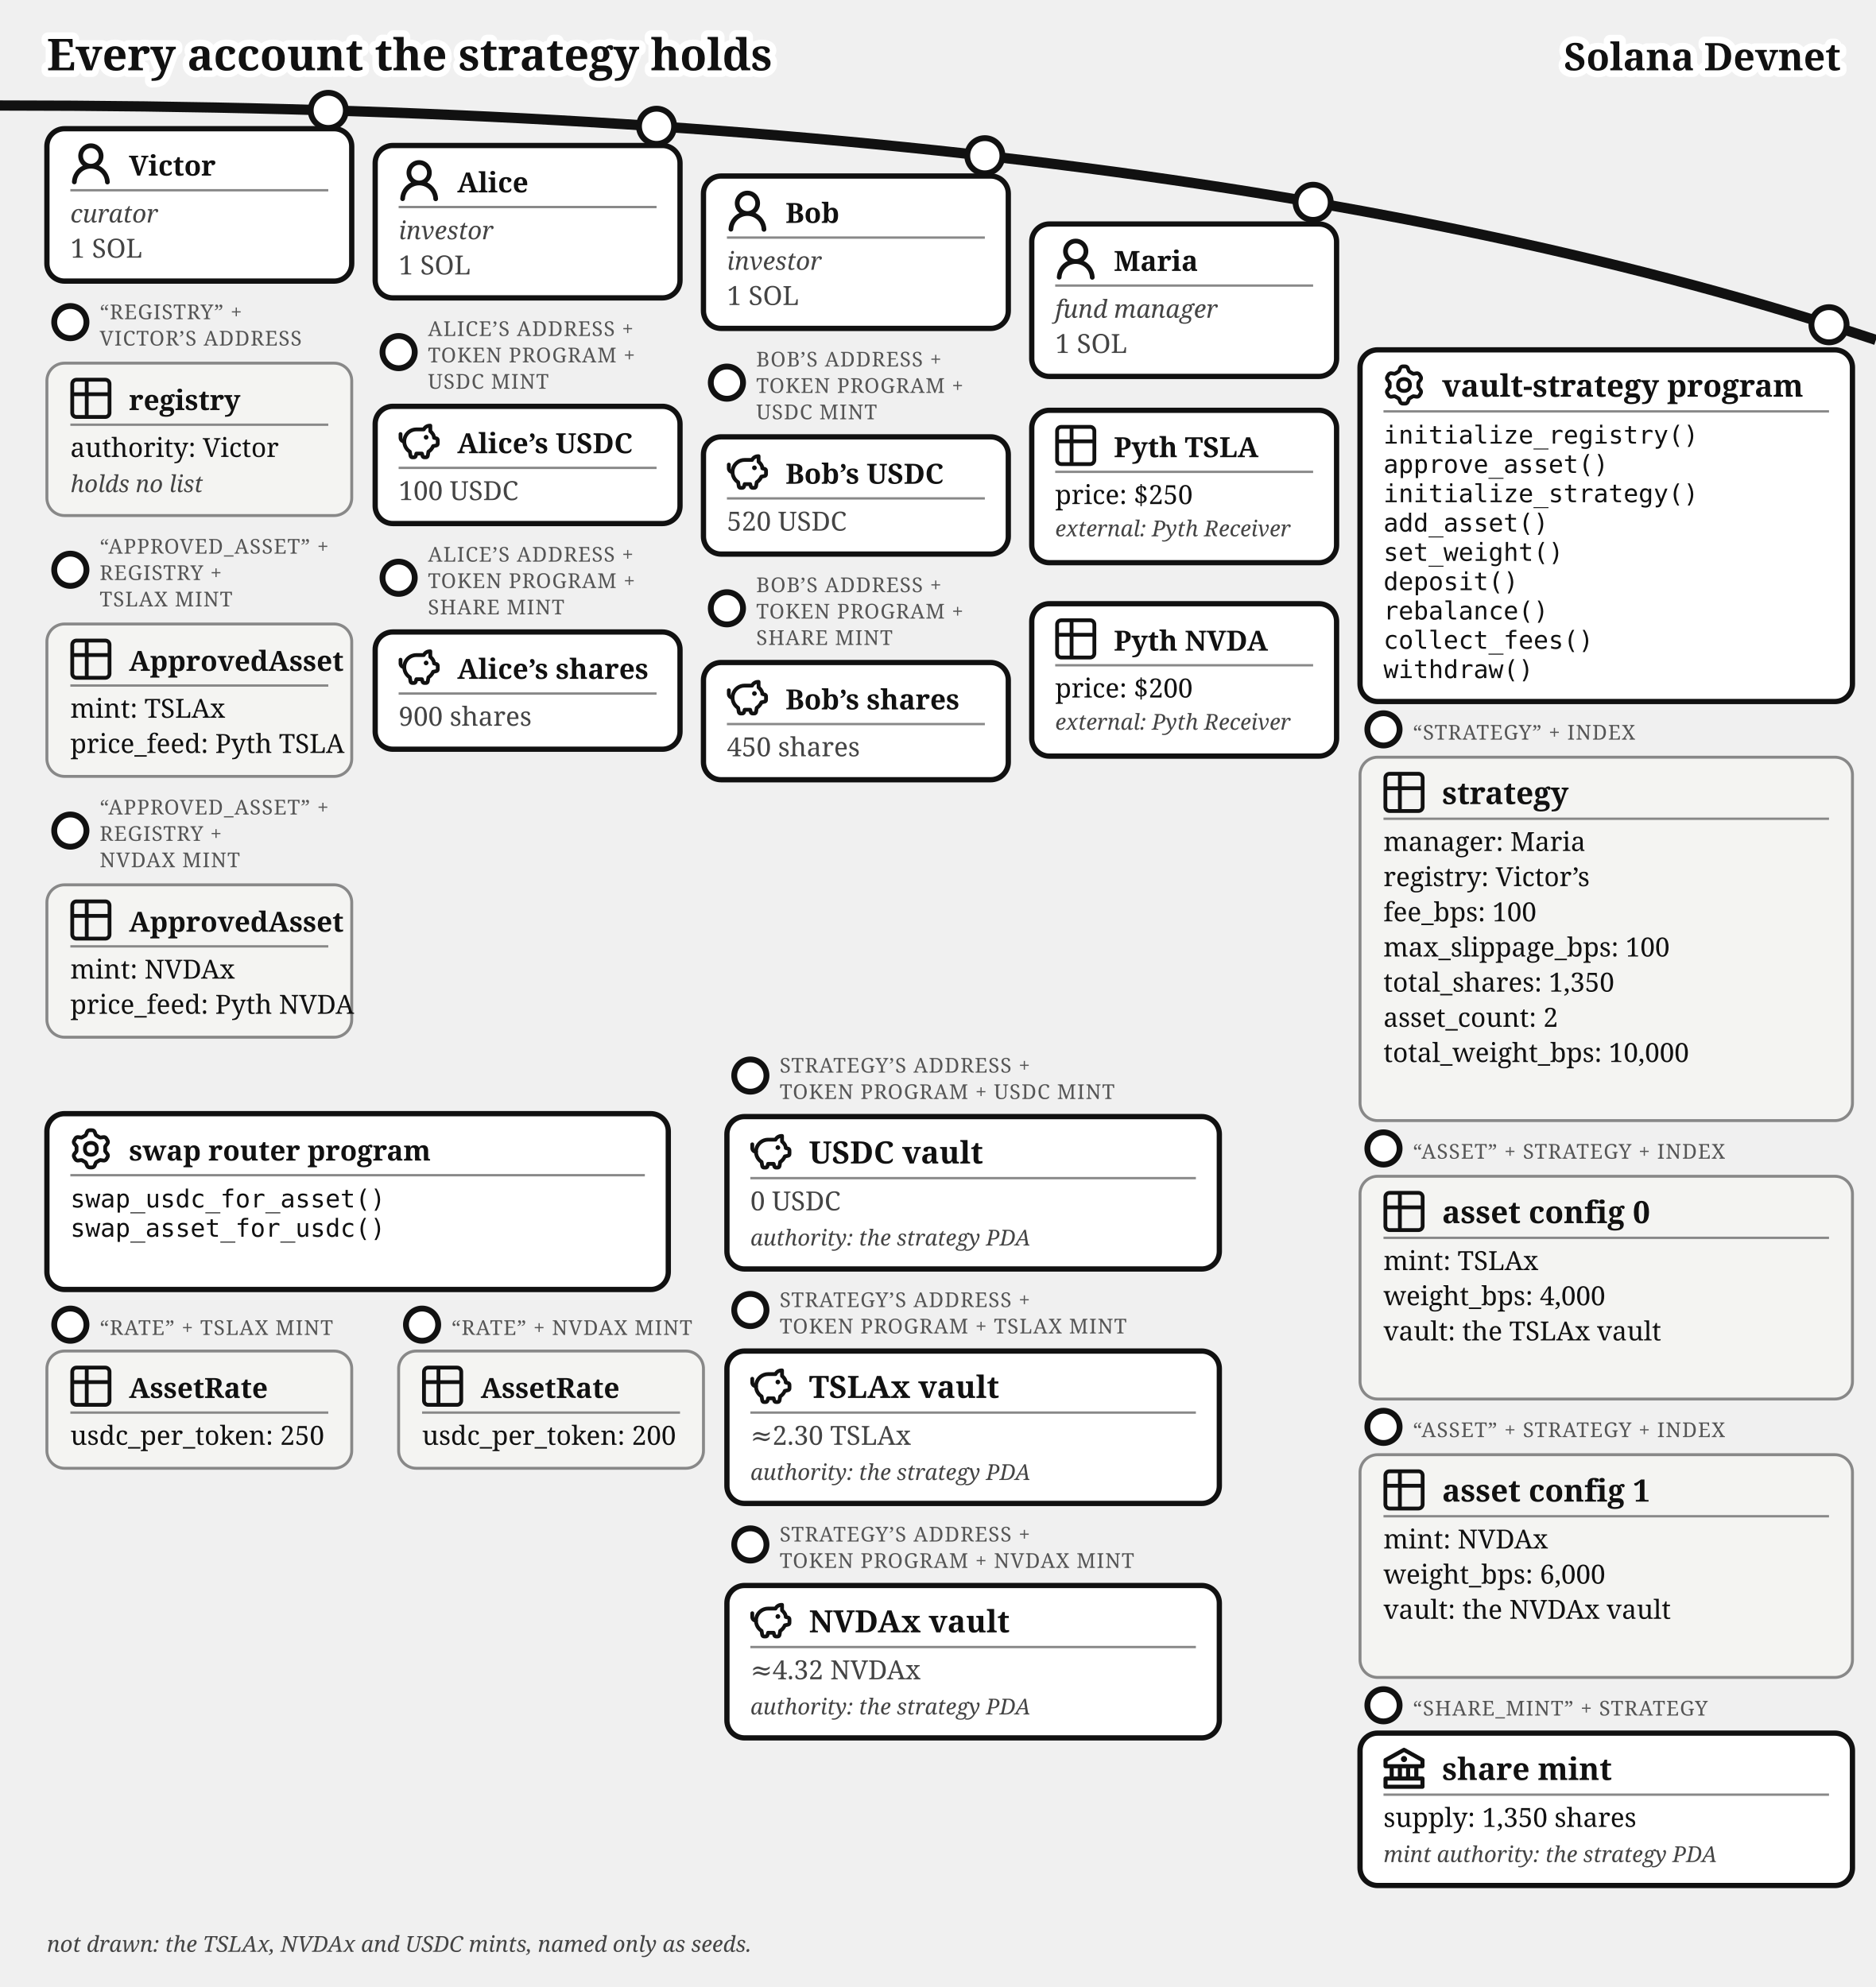
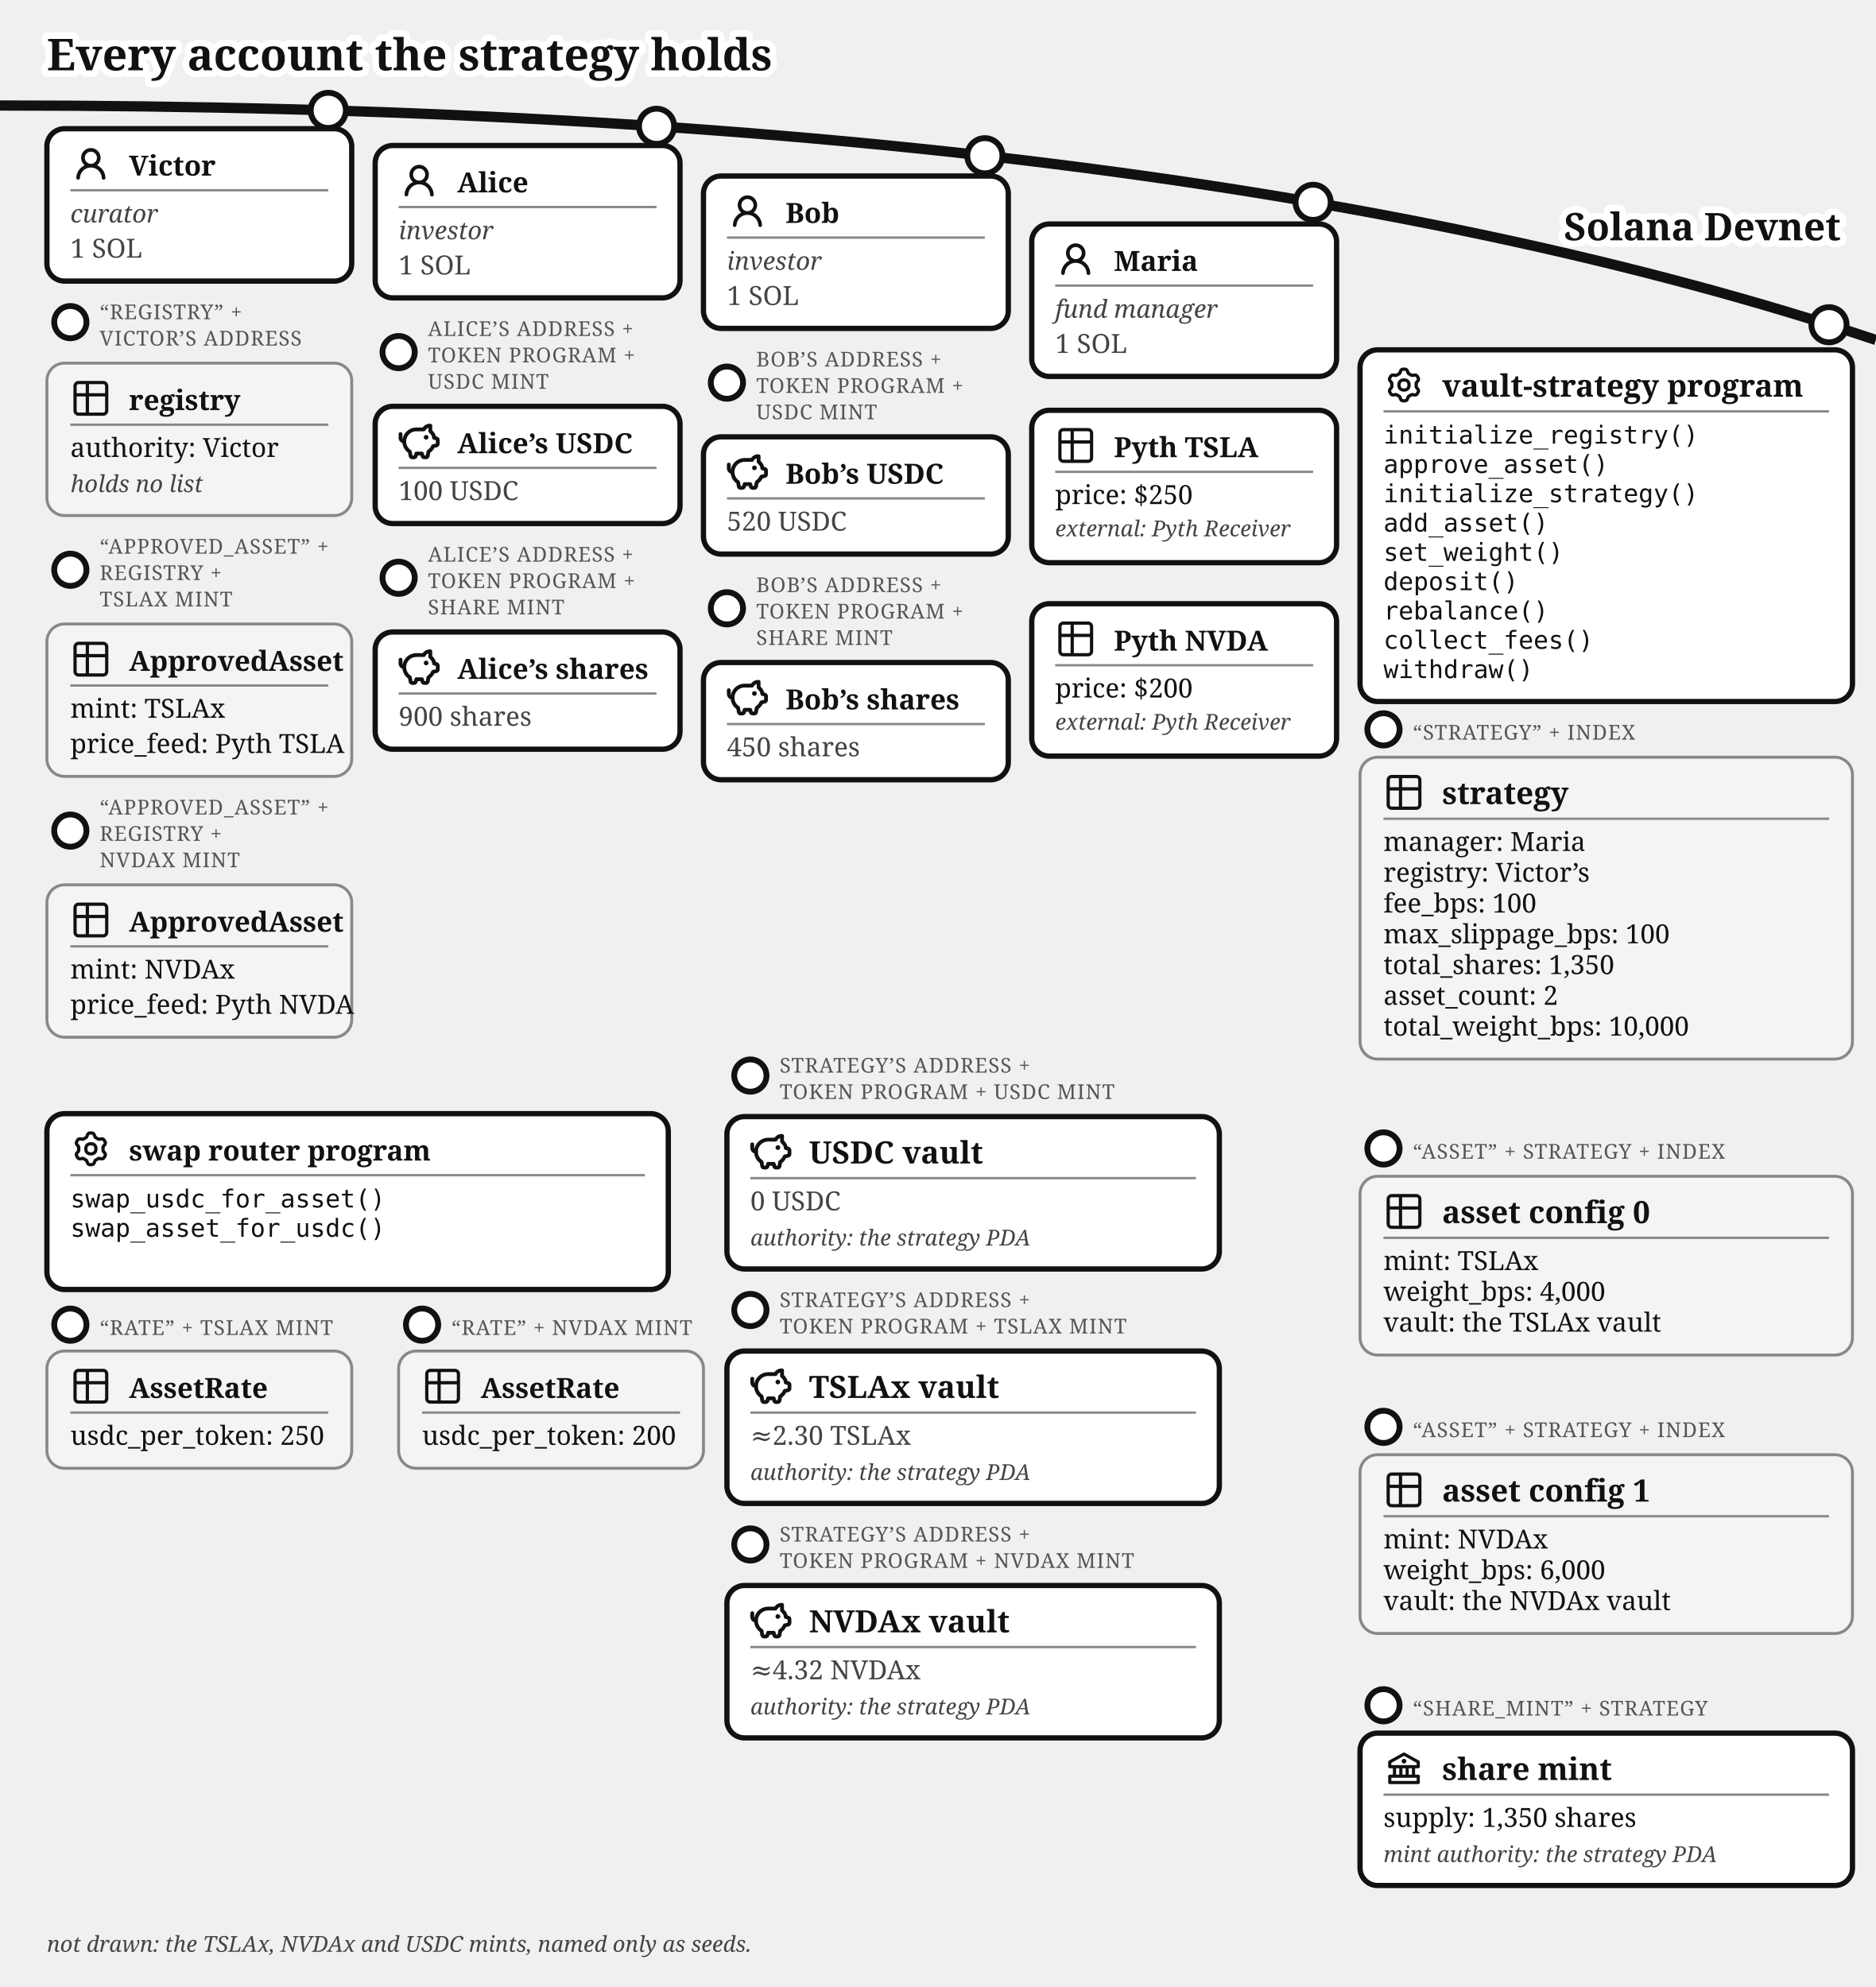
<svg xmlns="http://www.w3.org/2000/svg" viewBox="0 0 640 678" font-family="Gelasio, Georgia, serif" fill="#111">
  <text stroke="#fff" stroke-width="4.5" paint-order="stroke" stroke-linejoin="round" x="16" y="24" font-size="15" font-weight="bold">Every account the strategy holds</text>
  <path d="M 0,36 Q 400,36 640,116" fill="none" stroke="#111" stroke-width="3.5" />
-   <text stroke="#fff" stroke-width="4.5" paint-order="stroke" stroke-linejoin="round" x="628" y="24" font-size="13" fill="#111" font-weight="bold" text-anchor="end">Solana Devnet</text>
+   <text stroke="#fff" stroke-width="4.5" paint-order="stroke" stroke-linejoin="round" x="628" y="82" font-size="13" fill="#111" font-weight="bold" text-anchor="end">Solana Devnet</text>
  <g>
    <circle cx="112" cy="37.663" r="6" fill="#fff" stroke="#111" stroke-width="2" />
    <rect x="16" y="43.917" width="104" height="52" rx="6" fill="#fff" stroke="#111" stroke-width="1.8" />
    <g transform="translate(24,48.9168)">
-       <g transform="translate(-1.607,-1.079) scale(1.076)" fill="#111">
+       <g transform="translate(0.36,0.767) scale(0.8301)" fill="#111">
        <path d="M10.561 8.073a6 6 0 0 1 3.432 5.142a.75.75 0 1 1-1.498.07a4.5 4.5 0 0 0-8.99 0a.75.75 0 0 1-1.498-.07a6 6 0 0 1 3.431-5.142a3.999 3.999 0 1 1 5.123 0M10.5 5a2.5 2.5 0 1 0-5 0a2.5 2.5 0 0 0 5 0" />
      </g>
    </g>
    <text x="44" y="59.917" font-size="9.5" font-weight="bold">Victor</text>
    <line x1="24" y1="64.917" x2="112" y2="64.917" stroke="#888" stroke-width="0.8" />
    <text x="24" y="75.917" font-size="8.5" font-style="italic" fill="#444">curator</text>
    <text x="24" y="87.917" font-size="9" fill="#444">1 SOL</text>
  </g>
  <g>
    <circle cx="24" cy="109.917" r="5.5" fill="#fff" stroke="#111" stroke-width="2" />
    <text x="34" y="108.917" font-size="7" letter-spacing="0.3" fill="#555">“REGISTRY” +</text>
    <text x="34" y="117.917" font-size="7" letter-spacing="0.3" fill="#555">VICTOR’S ADDRESS</text>
    <rect x="16" y="123.917" width="104" height="52" rx="6" fill="#f4f4f2" stroke="#888" />
    <g transform="translate(24,128.917)">
-       <g transform="translate(-1.467,-1.467) scale(0.706)" fill="none" stroke="#111" stroke-linecap="round" stroke-linejoin="round" stroke-width="1.843">
+       <g transform="translate(-0.195,-0.195) scale(0.6)" fill="none" stroke="#111" stroke-linecap="round" stroke-linejoin="round" stroke-width="1.843">
        <path d="M3 5a2 2 0 0 1 2-2h14a2 2 0 0 1 2 2v14a2 2 0 0 1-2 2H5a2 2 0 0 1-2-2zm0 5h18M10 3v18" />
      </g>
    </g>
    <text x="44" y="139.917" font-size="9.5" font-weight="bold">registry</text>
    <line x1="24" y1="144.917" x2="112" y2="144.917" stroke="#888" stroke-width="0.8" />
    <text x="24" y="155.917" font-size="9">authority: Victor</text>
    <text x="24" y="167.917" font-size="8" font-style="italic" fill="#444">holds no list</text>
  </g>
  <g>
    <circle cx="24" cy="194.417" r="5.5" fill="#fff" stroke="#111" stroke-width="2" />
    <text x="34" y="188.917" font-size="7" letter-spacing="0.3" fill="#555">“APPROVED_ASSET” +</text>
    <text x="34" y="197.917" font-size="7" letter-spacing="0.3" fill="#555">REGISTRY +</text>
    <text x="34" y="206.917" font-size="7" letter-spacing="0.3" fill="#555">TSLAX MINT</text>
    <rect x="16" y="212.917" width="104" height="52" rx="6" fill="#f4f4f2" stroke="#888" />
    <g transform="translate(24,217.917)">
-       <g transform="translate(-1.467,-1.467) scale(0.706)" fill="none" stroke="#111" stroke-linecap="round" stroke-linejoin="round" stroke-width="1.843">
+       <g transform="translate(-0.195,-0.195) scale(0.6)" fill="none" stroke="#111" stroke-linecap="round" stroke-linejoin="round" stroke-width="1.843">
        <path d="M3 5a2 2 0 0 1 2-2h14a2 2 0 0 1 2 2v14a2 2 0 0 1-2 2H5a2 2 0 0 1-2-2zm0 5h18M10 3v18" />
      </g>
    </g>
    <text x="44" y="228.917" font-size="9.5" font-weight="bold">ApprovedAsset</text>
    <line x1="24" y1="233.917" x2="112" y2="233.917" stroke="#888" stroke-width="0.8" />
    <text x="24" y="244.917" font-size="9">mint: TSLAx</text>
    <text x="24" y="256.917" font-size="9">price_feed: Pyth TSLA</text>
  </g>
  <g>
    <circle cx="24" cy="283.417" r="5.5" fill="#fff" stroke="#111" stroke-width="2" />
    <text x="34" y="277.917" font-size="7" letter-spacing="0.3" fill="#555">“APPROVED_ASSET” +</text>
    <text x="34" y="286.917" font-size="7" letter-spacing="0.3" fill="#555">REGISTRY +</text>
    <text x="34" y="295.917" font-size="7" letter-spacing="0.3" fill="#555">NVDAX MINT</text>
    <rect x="16" y="301.917" width="104" height="52" rx="6" fill="#f4f4f2" stroke="#888" />
    <g transform="translate(24,306.917)">
-       <g transform="translate(-1.467,-1.467) scale(0.706)" fill="none" stroke="#111" stroke-linecap="round" stroke-linejoin="round" stroke-width="1.843">
+       <g transform="translate(-0.195,-0.195) scale(0.6)" fill="none" stroke="#111" stroke-linecap="round" stroke-linejoin="round" stroke-width="1.843">
        <path d="M3 5a2 2 0 0 1 2-2h14a2 2 0 0 1 2 2v14a2 2 0 0 1-2 2H5a2 2 0 0 1-2-2zm0 5h18M10 3v18" />
      </g>
    </g>
    <text x="44" y="317.917" font-size="9.5" font-weight="bold">ApprovedAsset</text>
    <line x1="24" y1="322.917" x2="112" y2="322.917" stroke="#888" stroke-width="0.8" />
    <text x="24" y="333.917" font-size="9">mint: NVDAx</text>
    <text x="24" y="345.917" font-size="9">price_feed: Pyth NVDA</text>
  </g>
  <g>
    <circle cx="224" cy="43.091" r="6" fill="#fff" stroke="#111" stroke-width="2" />
    <rect x="128" y="49.644" width="104" height="52" rx="6" fill="#fff" stroke="#111" stroke-width="1.8" />
    <g transform="translate(136,54.6439)">
-       <g transform="translate(-1.607,-1.079) scale(1.076)" fill="#111">
+       <g transform="translate(0.36,0.767) scale(0.8301)" fill="#111">
        <path d="M10.561 8.073a6 6 0 0 1 3.432 5.142a.75.75 0 1 1-1.498.07a4.5 4.5 0 0 0-8.99 0a.75.75 0 0 1-1.498-.07a6 6 0 0 1 3.431-5.142a3.999 3.999 0 1 1 5.123 0M10.5 5a2.5 2.5 0 1 0-5 0a2.5 2.5 0 0 0 5 0" />
      </g>
    </g>
    <text x="156" y="65.644" font-size="9.5" font-weight="bold">Alice</text>
    <line x1="136" y1="70.644" x2="224" y2="70.644" stroke="#888" stroke-width="0.8" />
    <text x="136" y="81.644" font-size="8.5" font-style="italic" fill="#444">investor</text>
    <text x="136" y="93.644" font-size="9" fill="#444">1 SOL</text>
  </g>
  <g>
    <circle cx="136" cy="120.144" r="5.5" fill="#fff" stroke="#111" stroke-width="2" />
    <text x="146" y="114.644" font-size="7" letter-spacing="0.3" fill="#555">ALICE’S ADDRESS +</text>
    <text x="146" y="123.644" font-size="7" letter-spacing="0.3" fill="#555">TOKEN PROGRAM +</text>
    <text x="146" y="132.644" font-size="7" letter-spacing="0.3" fill="#555">USDC MINT</text>
    <rect x="128" y="138.644" width="104" height="40" rx="6" fill="#fff" stroke="#111" stroke-width="1.8" />
    <g transform="translate(136,143.644)">
-       <g transform="translate(-0.62,-0.62) scale(0.635)" fill="none" stroke="#111" stroke-linecap="round" stroke-linejoin="round" stroke-width="2.047">
+       <g transform="translate(-0.624,-0.624) scale(0.6353)" fill="none" stroke="#111" stroke-linecap="round" stroke-linejoin="round" stroke-width="2.047">
        <path d="M14.5 5.5h-4A6.5 6.5 0 0 0 7 17.478l.288 1.738c.07.423.105.635.202.798a1 1 0 0 0 .49.416c.178.07.392.07.822.07c.397 0 .596 0 .764-.062a1 1 0 0 0 .479-.374c.1-.148.15-.34.246-.727l.209-.837h3l.21.837c.096.386.144.58.245.727a1 1 0 0 0 .479.374c.168.062.367.062.764.062c.43 0 .644 0 .821-.07a1 1 0 0 0 .49-.416c.098-.163.133-.375.203-.798L17 17.478a6.5 6.5 0 0 0 2.502-2.978l.89-.178c.77-.154 1.155-.231 1.381-.508c.227-.276.227-.669.227-1.453v-.3c0-.75 0-1.124-.212-1.396c-.212-.27-.575-.362-1.303-.544L20 10c0-1.5-1.167-2.833-2-3.5v-3h-.264c-1.37 0-2.623.774-3.236 2" />
        <path d="M15.875 9.75h-.125m.25 0a.25.25 0 1 1-.5 0a.25.25 0 0 1 .5 0M2 8v2a2 2 0 0 0 2 2" />
      </g>
    </g>
    <text x="156" y="154.644" font-size="9.5" font-weight="bold">Alice’s USDC</text>
    <line x1="136" y1="159.644" x2="224" y2="159.644" stroke="#888" stroke-width="0.8" />
    <text x="136" y="170.644" font-size="9" fill="#444">100 USDC</text>
  </g>
  <g>
    <circle cx="136" cy="197.144" r="5.5" fill="#fff" stroke="#111" stroke-width="2" />
    <text x="146" y="191.644" font-size="7" letter-spacing="0.3" fill="#555">ALICE’S ADDRESS +</text>
    <text x="146" y="200.644" font-size="7" letter-spacing="0.3" fill="#555">TOKEN PROGRAM +</text>
    <text x="146" y="209.644" font-size="7" letter-spacing="0.3" fill="#555">SHARE MINT</text>
    <rect x="128" y="215.644" width="104" height="40" rx="6" fill="#fff" stroke="#111" stroke-width="1.8" />
    <g transform="translate(136,220.644)">
-       <g transform="translate(-0.62,-0.62) scale(0.635)" fill="none" stroke="#111" stroke-linecap="round" stroke-linejoin="round" stroke-width="2.047">
+       <g transform="translate(-0.624,-0.624) scale(0.6353)" fill="none" stroke="#111" stroke-linecap="round" stroke-linejoin="round" stroke-width="2.047">
        <path d="M14.5 5.5h-4A6.5 6.5 0 0 0 7 17.478l.288 1.738c.07.423.105.635.202.798a1 1 0 0 0 .49.416c.178.07.392.07.822.07c.397 0 .596 0 .764-.062a1 1 0 0 0 .479-.374c.1-.148.15-.34.246-.727l.209-.837h3l.21.837c.096.386.144.58.245.727a1 1 0 0 0 .479.374c.168.062.367.062.764.062c.43 0 .644 0 .821-.07a1 1 0 0 0 .49-.416c.098-.163.133-.375.203-.798L17 17.478a6.5 6.5 0 0 0 2.502-2.978l.89-.178c.77-.154 1.155-.231 1.381-.508c.227-.276.227-.669.227-1.453v-.3c0-.75 0-1.124-.212-1.396c-.212-.27-.575-.362-1.303-.544L20 10c0-1.5-1.167-2.833-2-3.5v-3h-.264c-1.37 0-2.623.774-3.236 2" />
        <path d="M15.875 9.75h-.125m.25 0a.25.25 0 1 1-.5 0a.25.25 0 0 1 .5 0M2 8v2a2 2 0 0 0 2 2" />
      </g>
    </g>
    <text x="156" y="231.644" font-size="9.5" font-weight="bold">Alice’s shares</text>
    <line x1="136" y1="236.644" x2="224" y2="236.644" stroke="#888" stroke-width="0.8" />
    <text x="136" y="247.644" font-size="9" fill="#444">900 shares</text>
  </g>
  <g>
    <circle cx="336" cy="53.138" r="6" fill="#fff" stroke="#111" stroke-width="2" />
    <rect x="240" y="60.062" width="104" height="52" rx="6" fill="#fff" stroke="#111" stroke-width="1.8" />
    <g transform="translate(248,65.0617)">
-       <g transform="translate(-1.607,-1.079) scale(1.076)" fill="#111">
+       <g transform="translate(0.36,0.767) scale(0.8301)" fill="#111">
        <path d="M10.561 8.073a6 6 0 0 1 3.432 5.142a.75.75 0 1 1-1.498.07a4.5 4.5 0 0 0-8.99 0a.75.75 0 0 1-1.498-.07a6 6 0 0 1 3.431-5.142a3.999 3.999 0 1 1 5.123 0M10.5 5a2.5 2.5 0 1 0-5 0a2.5 2.5 0 0 0 5 0" />
      </g>
    </g>
    <text x="268" y="76.062" font-size="9.5" font-weight="bold">Bob</text>
    <line x1="248" y1="81.062" x2="336" y2="81.062" stroke="#888" stroke-width="0.8" />
    <text x="248" y="92.062" font-size="8.5" font-style="italic" fill="#444">investor</text>
    <text x="248" y="104.062" font-size="9" fill="#444">1 SOL</text>
  </g>
  <g>
    <circle cx="248" cy="130.562" r="5.5" fill="#fff" stroke="#111" stroke-width="2" />
    <text x="258" y="125.062" font-size="7" letter-spacing="0.3" fill="#555">BOB’S ADDRESS +</text>
    <text x="258" y="134.062" font-size="7" letter-spacing="0.3" fill="#555">TOKEN PROGRAM +</text>
    <text x="258" y="143.062" font-size="7" letter-spacing="0.3" fill="#555">USDC MINT</text>
    <rect x="240" y="149.062" width="104" height="40" rx="6" fill="#fff" stroke="#111" stroke-width="1.8" />
    <g transform="translate(248,154.062)">
-       <g transform="translate(-0.62,-0.62) scale(0.635)" fill="none" stroke="#111" stroke-linecap="round" stroke-linejoin="round" stroke-width="2.047">
+       <g transform="translate(-0.624,-0.624) scale(0.6353)" fill="none" stroke="#111" stroke-linecap="round" stroke-linejoin="round" stroke-width="2.047">
        <path d="M14.5 5.5h-4A6.5 6.5 0 0 0 7 17.478l.288 1.738c.07.423.105.635.202.798a1 1 0 0 0 .49.416c.178.07.392.07.822.07c.397 0 .596 0 .764-.062a1 1 0 0 0 .479-.374c.1-.148.15-.34.246-.727l.209-.837h3l.21.837c.096.386.144.58.245.727a1 1 0 0 0 .479.374c.168.062.367.062.764.062c.43 0 .644 0 .821-.07a1 1 0 0 0 .49-.416c.098-.163.133-.375.203-.798L17 17.478a6.5 6.5 0 0 0 2.502-2.978l.89-.178c.77-.154 1.155-.231 1.381-.508c.227-.276.227-.669.227-1.453v-.3c0-.75 0-1.124-.212-1.396c-.212-.27-.575-.362-1.303-.544L20 10c0-1.5-1.167-2.833-2-3.5v-3h-.264c-1.37 0-2.623.774-3.236 2" />
        <path d="M15.875 9.75h-.125m.25 0a.25.25 0 1 1-.5 0a.25.25 0 0 1 .5 0M2 8v2a2 2 0 0 0 2 2" />
      </g>
    </g>
    <text x="268" y="165.062" font-size="9.5" font-weight="bold">Bob’s USDC</text>
    <line x1="248" y1="170.062" x2="336" y2="170.062" stroke="#888" stroke-width="0.8" />
    <text x="248" y="181.062" font-size="9" fill="#444">520 USDC</text>
  </g>
  <g>
    <circle cx="248" cy="207.562" r="5.5" fill="#fff" stroke="#111" stroke-width="2" />
    <text x="258" y="202.062" font-size="7" letter-spacing="0.3" fill="#555">BOB’S ADDRESS +</text>
    <text x="258" y="211.062" font-size="7" letter-spacing="0.3" fill="#555">TOKEN PROGRAM +</text>
    <text x="258" y="220.062" font-size="7" letter-spacing="0.3" fill="#555">SHARE MINT</text>
    <rect x="240" y="226.062" width="104" height="40" rx="6" fill="#fff" stroke="#111" stroke-width="1.8" />
    <g transform="translate(248,231.062)">
-       <g transform="translate(-0.62,-0.62) scale(0.635)" fill="none" stroke="#111" stroke-linecap="round" stroke-linejoin="round" stroke-width="2.047">
+       <g transform="translate(-0.624,-0.624) scale(0.6353)" fill="none" stroke="#111" stroke-linecap="round" stroke-linejoin="round" stroke-width="2.047">
        <path d="M14.5 5.5h-4A6.5 6.5 0 0 0 7 17.478l.288 1.738c.07.423.105.635.202.798a1 1 0 0 0 .49.416c.178.07.392.07.822.07c.397 0 .596 0 .764-.062a1 1 0 0 0 .479-.374c.1-.148.15-.34.246-.727l.209-.837h3l.21.837c.096.386.144.58.245.727a1 1 0 0 0 .479.374c.168.062.367.062.764.062c.43 0 .644 0 .821-.07a1 1 0 0 0 .49-.416c.098-.163.133-.375.203-.798L17 17.478a6.5 6.5 0 0 0 2.502-2.978l.89-.178c.77-.154 1.155-.231 1.381-.508c.227-.276.227-.669.227-1.453v-.3c0-.75 0-1.124-.212-1.396c-.212-.27-.575-.362-1.303-.544L20 10c0-1.5-1.167-2.833-2-3.5v-3h-.264c-1.37 0-2.623.774-3.236 2" />
        <path d="M15.875 9.75h-.125m.25 0a.25.25 0 1 1-.5 0a.25.25 0 0 1 .5 0M2 8v2a2 2 0 0 0 2 2" />
      </g>
    </g>
    <text x="268" y="242.062" font-size="9.5" font-weight="bold">Bob’s shares</text>
    <line x1="248" y1="247.062" x2="336" y2="247.062" stroke="#888" stroke-width="0.8" />
    <text x="248" y="258.062" font-size="9" fill="#444">450 shares</text>
  </g>
  <g>
    <circle cx="448" cy="69.033" r="6" fill="#fff" stroke="#111" stroke-width="2" />
    <rect x="352" y="76.436" width="104" height="52" rx="6" fill="#fff" stroke="#111" stroke-width="1.8" />
    <g transform="translate(360,81.4364)">
-       <g transform="translate(-1.607,-1.079) scale(1.076)" fill="#111">
+       <g transform="translate(0.36,0.767) scale(0.8301)" fill="#111">
        <path d="M10.561 8.073a6 6 0 0 1 3.432 5.142a.75.75 0 1 1-1.498.07a4.5 4.5 0 0 0-8.99 0a.75.75 0 0 1-1.498-.07a6 6 0 0 1 3.431-5.142a3.999 3.999 0 1 1 5.123 0M10.5 5a2.5 2.5 0 1 0-5 0a2.5 2.5 0 0 0 5 0" />
      </g>
    </g>
    <text x="380" y="92.436" font-size="9.5" font-weight="bold">Maria</text>
    <line x1="360" y1="97.436" x2="448" y2="97.436" stroke="#888" stroke-width="0.8" />
    <text x="360" y="108.436" font-size="8.5" font-style="italic" fill="#444">fund manager</text>
    <text x="360" y="120.436" font-size="9" fill="#444">1 SOL</text>
  </g>
  <g>
    <rect x="352" y="140" width="104" height="52" rx="6" fill="#fff" stroke="#111" stroke-width="1.8" />
    <g transform="translate(360,145)">
-       <g transform="translate(-1.467,-1.467) scale(0.706)" fill="none" stroke="#111" stroke-linecap="round" stroke-linejoin="round" stroke-width="1.843">
+       <g transform="translate(-0.195,-0.195) scale(0.6)" fill="none" stroke="#111" stroke-linecap="round" stroke-linejoin="round" stroke-width="1.843">
        <path d="M3 5a2 2 0 0 1 2-2h14a2 2 0 0 1 2 2v14a2 2 0 0 1-2 2H5a2 2 0 0 1-2-2zm0 5h18M10 3v18" />
      </g>
    </g>
    <text x="380" y="156" font-size="9.5" font-weight="bold">Pyth TSLA</text>
    <line x1="360" y1="161" x2="448" y2="161" stroke="#888" stroke-width="0.8" />
    <text x="360" y="172" font-size="9">price: $250</text>
    <text x="360" y="183" font-size="7.5" font-style="italic" fill="#444">external: Pyth Receiver</text>
  </g>
  <g>
    <rect x="352" y="206" width="104" height="52" rx="6" fill="#fff" stroke="#111" stroke-width="1.8" />
    <g transform="translate(360,211)">
-       <g transform="translate(-1.467,-1.467) scale(0.706)" fill="none" stroke="#111" stroke-linecap="round" stroke-linejoin="round" stroke-width="1.843">
+       <g transform="translate(-0.195,-0.195) scale(0.6)" fill="none" stroke="#111" stroke-linecap="round" stroke-linejoin="round" stroke-width="1.843">
        <path d="M3 5a2 2 0 0 1 2-2h14a2 2 0 0 1 2 2v14a2 2 0 0 1-2 2H5a2 2 0 0 1-2-2zm0 5h18M10 3v18" />
      </g>
    </g>
    <text x="380" y="222" font-size="9.5" font-weight="bold">Pyth NVDA</text>
    <line x1="360" y1="227" x2="448" y2="227" stroke="#888" stroke-width="0.8" />
    <text x="360" y="238" font-size="9">price: $200</text>
    <text x="360" y="249" font-size="7.5" font-style="italic" fill="#444">external: Pyth Receiver</text>
  </g>
  <g>
    <circle cx="624" cy="110.812" r="6" fill="#fff" stroke="#111" stroke-width="2" />
    <rect x="464" y="119.37" width="168" height="120" rx="6" fill="#fff" stroke="#111" stroke-width="1.8" />
    <g transform="translate(472,124.37)">
-       <g transform="translate(-0.113,-0.112) scale(1.016)" fill="none" stroke="#111" stroke-linecap="round" stroke-linejoin="round" stroke-width="1.28">
+       <g transform="translate(0.951,0.952) scale(0.864)" fill="none" stroke="#111" stroke-linecap="round" stroke-linejoin="round" stroke-width="1.28">
        <path d="M11.808 7.727c0 .05.017.1.048.14l.667.84a.96.96 0 0 1 .082 1.08l-.392.676a.96.96 0 0 1-.975.47l-1.063-.16a.23.23 0 0 0-.145.027l-1.26.727a.23.23 0 0 0-.096.112l-.392 1a.96.96 0 0 1-.893.611h-.782a.96.96 0 0 1-.893-.61l-.392-1a.23.23 0 0 0-.096-.113L3.967 10.8a.23.23 0 0 0-.145-.028l-1.063.162a.96.96 0 0 1-.976-.47l-.39-.677a.96.96 0 0 1 .08-1.08l.67-.84a.22.22 0 0 0 .05-.14V6.273c0-.05-.018-.1-.05-.14l-.67-.84a.96.96 0 0 1-.08-1.08l.39-.676a.96.96 0 0 1 .976-.47l1.06.16a.23.23 0 0 0 .145-.027l1.262-.73a.23.23 0 0 0 .096-.113l.394-.996A.96.96 0 0 1 6.61.75h.784a.96.96 0 0 1 .893.61l.392.997q.028.075.096.116l1.26.727a.23.23 0 0 0 .145.028l1.062-.162a.96.96 0 0 1 .976.47l.391.677a.96.96 0 0 1-.081 1.08l-.67.84a.22.22 0 0 0-.049.14v1.454Z" />
        <path d="M7 8.996c1.277 0 1.996-.719 1.996-1.996S8.277 5.004 7 5.004S5.004 5.723 5.004 7S5.723 8.996 7 8.996" />
      </g>
    </g>
    <text x="492" y="135.37" font-size="10.5" font-weight="bold">vault-strategy program</text>
    <line x1="472" y1="140.37" x2="624" y2="140.37" stroke="#888" stroke-width="0.8" />
    <text x="472" y="151.37" font-size="8.5" font-family="'DejaVu Sans Mono', Menlo, monospace">initialize_registry()</text>
    <text x="472" y="161.37" font-size="8.5" font-family="'DejaVu Sans Mono', Menlo, monospace">approve_asset()</text>
    <text x="472" y="171.37" font-size="8.5" font-family="'DejaVu Sans Mono', Menlo, monospace">initialize_strategy()</text>
    <text x="472" y="181.37" font-size="8.5" font-family="'DejaVu Sans Mono', Menlo, monospace">add_asset()</text>
    <text x="472" y="191.37" font-size="8.5" font-family="'DejaVu Sans Mono', Menlo, monospace">set_weight()</text>
    <text x="472" y="201.37" font-size="8.5" font-family="'DejaVu Sans Mono', Menlo, monospace">deposit()</text>
    <text x="472" y="211.37" font-size="8.5" font-family="'DejaVu Sans Mono', Menlo, monospace">rebalance()</text>
    <text x="472" y="221.37" font-size="8.5" font-family="'DejaVu Sans Mono', Menlo, monospace">collect_fees()</text>
    <text x="472" y="231.37" font-size="8.5" font-family="'DejaVu Sans Mono', Menlo, monospace">withdraw()</text>
  </g>
  <g>
    <circle cx="472" cy="248.87" r="5.5" fill="#fff" stroke="#111" stroke-width="2" />
    <text x="482" y="252.37" font-size="7" letter-spacing="0.3" fill="#555">“STRATEGY” + INDEX</text>
-     <rect x="464" y="258.37" width="168" height="124" rx="6" fill="#f4f4f2" stroke="#888" />
+     <rect x="464" y="258.37" width="168" height="103" rx="6" fill="#f4f4f2" stroke="#888" />
    <g transform="translate(472,263.37)">
-       <g transform="translate(-1.467,-1.467) scale(0.706)" fill="none" stroke="#111" stroke-linecap="round" stroke-linejoin="round" stroke-width="1.843">
+       <g transform="translate(-0.195,-0.195) scale(0.6)" fill="none" stroke="#111" stroke-linecap="round" stroke-linejoin="round" stroke-width="1.843">
        <path d="M3 5a2 2 0 0 1 2-2h14a2 2 0 0 1 2 2v14a2 2 0 0 1-2 2H5a2 2 0 0 1-2-2zm0 5h18M10 3v18" />
      </g>
    </g>
    <text x="492" y="274.37" font-size="10.5" font-weight="bold">strategy</text>
    <line x1="472" y1="279.37" x2="624" y2="279.37" stroke="#888" stroke-width="0.8" />
    <text x="472" y="290.37" font-size="9">manager: Maria</text>
-     <text x="472" y="302.37" font-size="9">registry: Victor’s</text>
-     <text x="472" y="314.37" font-size="9">fee_bps: 100</text>
-     <text x="472" y="326.37" font-size="9">max_slippage_bps: 100</text>
-     <text x="472" y="338.37" font-size="9">total_shares: 1,350</text>
-     <text x="472" y="350.37" font-size="9">asset_count: 2</text>
-     <text x="472" y="362.37" font-size="9">total_weight_bps: 10,000</text>
+     <text x="472" y="300.87" font-size="9">registry: Victor’s</text>
+     <text x="472" y="311.37" font-size="9">fee_bps: 100</text>
+     <text x="472" y="321.87" font-size="9">max_slippage_bps: 100</text>
+     <text x="472" y="332.37" font-size="9">total_shares: 1,350</text>
+     <text x="472" y="342.87" font-size="9">asset_count: 2</text>
+     <text x="472" y="353.37" font-size="9">total_weight_bps: 10,000</text>
  </g>
  <g>
    <circle cx="472" cy="391.87" r="5.5" fill="#fff" stroke="#111" stroke-width="2" />
    <text x="482" y="395.37" font-size="7" letter-spacing="0.3" fill="#555">“ASSET” + STRATEGY + INDEX</text>
-     <rect x="464" y="401.37" width="168" height="76" rx="6" fill="#f4f4f2" stroke="#888" />
+     <rect x="464" y="401.37" width="168" height="61" rx="6" fill="#f4f4f2" stroke="#888" />
    <g transform="translate(472,406.37)">
-       <g transform="translate(-1.467,-1.467) scale(0.706)" fill="none" stroke="#111" stroke-linecap="round" stroke-linejoin="round" stroke-width="1.843">
+       <g transform="translate(-0.195,-0.195) scale(0.6)" fill="none" stroke="#111" stroke-linecap="round" stroke-linejoin="round" stroke-width="1.843">
        <path d="M3 5a2 2 0 0 1 2-2h14a2 2 0 0 1 2 2v14a2 2 0 0 1-2 2H5a2 2 0 0 1-2-2zm0 5h18M10 3v18" />
      </g>
    </g>
    <text x="492" y="417.37" font-size="10.5" font-weight="bold">asset config 0</text>
    <line x1="472" y1="422.37" x2="624" y2="422.37" stroke="#888" stroke-width="0.8" />
    <text x="472" y="433.37" font-size="9">mint: TSLAx</text>
-     <text x="472" y="445.37" font-size="9">weight_bps: 4,000</text>
-     <text x="472" y="457.37" font-size="9">vault: the TSLAx vault</text>
+     <text x="472" y="443.87" font-size="9">weight_bps: 4,000</text>
+     <text x="472" y="454.37" font-size="9">vault: the TSLAx vault</text>
  </g>
  <g>
    <circle cx="472" cy="486.87" r="5.5" fill="#fff" stroke="#111" stroke-width="2" />
    <text x="482" y="490.37" font-size="7" letter-spacing="0.3" fill="#555">“ASSET” + STRATEGY + INDEX</text>
-     <rect x="464" y="496.37" width="168" height="76" rx="6" fill="#f4f4f2" stroke="#888" />
+     <rect x="464" y="496.37" width="168" height="61" rx="6" fill="#f4f4f2" stroke="#888" />
    <g transform="translate(472,501.37)">
-       <g transform="translate(-1.467,-1.467) scale(0.706)" fill="none" stroke="#111" stroke-linecap="round" stroke-linejoin="round" stroke-width="1.843">
+       <g transform="translate(-0.195,-0.195) scale(0.6)" fill="none" stroke="#111" stroke-linecap="round" stroke-linejoin="round" stroke-width="1.843">
        <path d="M3 5a2 2 0 0 1 2-2h14a2 2 0 0 1 2 2v14a2 2 0 0 1-2 2H5a2 2 0 0 1-2-2zm0 5h18M10 3v18" />
      </g>
    </g>
    <text x="492" y="512.37" font-size="10.5" font-weight="bold">asset config 1</text>
    <line x1="472" y1="517.37" x2="624" y2="517.37" stroke="#888" stroke-width="0.8" />
    <text x="472" y="528.37" font-size="9">mint: NVDAx</text>
-     <text x="472" y="540.37" font-size="9">weight_bps: 6,000</text>
-     <text x="472" y="552.37" font-size="9">vault: the NVDAx vault</text>
+     <text x="472" y="538.87" font-size="9">weight_bps: 6,000</text>
+     <text x="472" y="549.37" font-size="9">vault: the NVDAx vault</text>
  </g>
  <g>
    <circle cx="472" cy="581.87" r="5.5" fill="#fff" stroke="#111" stroke-width="2" />
    <text x="482" y="585.37" font-size="7" letter-spacing="0.3" fill="#555">“SHARE_MINT” + STRATEGY</text>
    <rect x="464" y="591.37" width="168" height="52" rx="6" fill="#fff" stroke="#111" stroke-width="1.8" />
    <g transform="translate(472,596.37)">
-       <g transform="translate(-1.4,-1.401) scale(0.7)" fill="#111">
+       <g transform="translate(0.52,0.519) scale(0.54)" fill="#111">
        <path d="m21.49 7.13l-9-5a.99.99 0 0 0-.97 0l-9.01 5C2.19 7.31 2 7.64 2 8v3c0 .55.45 1 1 1h2v4H3c-.55 0-1 .45-1 1v4c0 .55.45 1 1 1h18c.55 0 1-.45 1-1v-4c0-.55-.45-1-1-1h-2v-4h2c.55 0 1-.45 1-1V8a1 1 0 0 0-.51-.87M7 12h2v4H7zm6 0v4h-2v-4zm7 6v2H4v-2zm-3-2h-2v-4h2zm3-6H4V8.59l8-4.44l8 4.44z" />
        <path d="M12 6a1.5 1.5 0 1 0 0 3a1.5 1.5 0 1 0 0-3" />
      </g>
    </g>
    <text x="492" y="607.37" font-size="10.5" font-weight="bold">share mint</text>
    <line x1="472" y1="612.37" x2="624" y2="612.37" stroke="#888" stroke-width="0.8" />
    <text x="472" y="623.37" font-size="9">supply: 1,350 shares</text>
    <text x="472" y="635.37" font-size="7.5" font-style="italic" fill="#444">mint authority: the strategy PDA</text>
  </g>
  <g transform="translate(-216,-230.37)">
    <g>
      <circle cx="472" cy="597.37" r="5.5" fill="#fff" stroke="#111" stroke-width="2" />
      <text x="482" y="596.37" font-size="7" letter-spacing="0.3" fill="#555">STRATEGY’S ADDRESS +</text>
      <text x="482" y="605.37" font-size="7" letter-spacing="0.3" fill="#555">TOKEN PROGRAM + USDC MINT</text>
      <rect x="464" y="611.37" width="168" height="52" rx="6" fill="#fff" stroke="#111" stroke-width="1.8" />
      <g transform="translate(472,616.37)">
-         <g transform="translate(-0.62,-0.62) scale(0.635)" fill="none" stroke="#111" stroke-linecap="round" stroke-linejoin="round" stroke-width="2.047">
+         <g transform="translate(-0.624,-0.624) scale(0.6353)" fill="none" stroke="#111" stroke-linecap="round" stroke-linejoin="round" stroke-width="2.047">
          <path d="M14.5 5.5h-4A6.5 6.5 0 0 0 7 17.478l.288 1.738c.07.423.105.635.202.798a1 1 0 0 0 .49.416c.178.07.392.07.822.07c.397 0 .596 0 .764-.062a1 1 0 0 0 .479-.374c.1-.148.15-.34.246-.727l.209-.837h3l.21.837c.096.386.144.58.245.727a1 1 0 0 0 .479.374c.168.062.367.062.764.062c.43 0 .644 0 .821-.07a1 1 0 0 0 .49-.416c.098-.163.133-.375.203-.798L17 17.478a6.5 6.5 0 0 0 2.502-2.978l.89-.178c.77-.154 1.155-.231 1.381-.508c.227-.276.227-.669.227-1.453v-.3c0-.75 0-1.124-.212-1.396c-.212-.27-.575-.362-1.303-.544L20 10c0-1.5-1.167-2.833-2-3.5v-3h-.264c-1.37 0-2.623.774-3.236 2" />
          <path d="M15.875 9.75h-.125m.25 0a.25.25 0 1 1-.5 0a.25.25 0 0 1 .5 0M2 8v2a2 2 0 0 0 2 2" />
        </g>
      </g>
      <text x="492" y="627.37" font-size="10.5" font-weight="bold">USDC vault</text>
      <line x1="472" y1="632.37" x2="624" y2="632.37" stroke="#888" stroke-width="0.8" />
      <text x="472" y="643.37" font-size="9" fill="#444">0 USDC</text>
      <text x="472" y="655.37" font-size="7.5" font-style="italic" fill="#444">authority: the strategy PDA</text>
    </g>
    <g>
      <circle cx="472" cy="677.37" r="5.5" fill="#fff" stroke="#111" stroke-width="2" />
      <text x="482" y="676.37" font-size="7" letter-spacing="0.3" fill="#555">STRATEGY’S ADDRESS +</text>
      <text x="482" y="685.37" font-size="7" letter-spacing="0.3" fill="#555">TOKEN PROGRAM + TSLAX MINT</text>
      <rect x="464" y="691.37" width="168" height="52" rx="6" fill="#fff" stroke="#111" stroke-width="1.8" />
      <g transform="translate(472,696.37)">
-         <g transform="translate(-0.62,-0.62) scale(0.635)" fill="none" stroke="#111" stroke-linecap="round" stroke-linejoin="round" stroke-width="2.047">
+         <g transform="translate(-0.624,-0.624) scale(0.6353)" fill="none" stroke="#111" stroke-linecap="round" stroke-linejoin="round" stroke-width="2.047">
          <path d="M14.5 5.5h-4A6.5 6.5 0 0 0 7 17.478l.288 1.738c.07.423.105.635.202.798a1 1 0 0 0 .49.416c.178.07.392.07.822.07c.397 0 .596 0 .764-.062a1 1 0 0 0 .479-.374c.1-.148.15-.34.246-.727l.209-.837h3l.21.837c.096.386.144.58.245.727a1 1 0 0 0 .479.374c.168.062.367.062.764.062c.43 0 .644 0 .821-.07a1 1 0 0 0 .49-.416c.098-.163.133-.375.203-.798L17 17.478a6.5 6.5 0 0 0 2.502-2.978l.89-.178c.77-.154 1.155-.231 1.381-.508c.227-.276.227-.669.227-1.453v-.3c0-.75 0-1.124-.212-1.396c-.212-.27-.575-.362-1.303-.544L20 10c0-1.5-1.167-2.833-2-3.5v-3h-.264c-1.37 0-2.623.774-3.236 2" />
          <path d="M15.875 9.75h-.125m.25 0a.25.25 0 1 1-.5 0a.25.25 0 0 1 .5 0M2 8v2a2 2 0 0 0 2 2" />
        </g>
      </g>
      <text x="492" y="707.37" font-size="10.5" font-weight="bold">TSLAx vault</text>
      <line x1="472" y1="712.37" x2="624" y2="712.37" stroke="#888" stroke-width="0.8" />
      <text x="472" y="723.37" font-size="9" fill="#444">≈2.30 TSLAx</text>
      <text x="472" y="735.37" font-size="7.5" font-style="italic" fill="#444">authority: the strategy PDA</text>
    </g>
    <g>
      <circle cx="472" cy="757.37" r="5.5" fill="#fff" stroke="#111" stroke-width="2" />
      <text x="482" y="756.37" font-size="7" letter-spacing="0.3" fill="#555">STRATEGY’S ADDRESS +</text>
      <text x="482" y="765.37" font-size="7" letter-spacing="0.3" fill="#555">TOKEN PROGRAM + NVDAX MINT</text>
      <rect x="464" y="771.37" width="168" height="52" rx="6" fill="#fff" stroke="#111" stroke-width="1.8" />
      <g transform="translate(472,776.37)">
-         <g transform="translate(-0.62,-0.62) scale(0.635)" fill="none" stroke="#111" stroke-linecap="round" stroke-linejoin="round" stroke-width="2.047">
+         <g transform="translate(-0.624,-0.624) scale(0.6353)" fill="none" stroke="#111" stroke-linecap="round" stroke-linejoin="round" stroke-width="2.047">
          <path d="M14.5 5.5h-4A6.5 6.5 0 0 0 7 17.478l.288 1.738c.07.423.105.635.202.798a1 1 0 0 0 .49.416c.178.07.392.07.822.07c.397 0 .596 0 .764-.062a1 1 0 0 0 .479-.374c.1-.148.15-.34.246-.727l.209-.837h3l.21.837c.096.386.144.58.245.727a1 1 0 0 0 .479.374c.168.062.367.062.764.062c.43 0 .644 0 .821-.07a1 1 0 0 0 .49-.416c.098-.163.133-.375.203-.798L17 17.478a6.5 6.5 0 0 0 2.502-2.978l.89-.178c.77-.154 1.155-.231 1.381-.508c.227-.276.227-.669.227-1.453v-.3c0-.75 0-1.124-.212-1.396c-.212-.27-.575-.362-1.303-.544L20 10c0-1.5-1.167-2.833-2-3.5v-3h-.264c-1.37 0-2.623.774-3.236 2" />
          <path d="M15.875 9.75h-.125m.25 0a.25.25 0 1 1-.5 0a.25.25 0 0 1 .5 0M2 8v2a2 2 0 0 0 2 2" />
        </g>
      </g>
      <text x="492" y="787.37" font-size="10.5" font-weight="bold">NVDAx vault</text>
      <line x1="472" y1="792.37" x2="624" y2="792.37" stroke="#888" stroke-width="0.8" />
      <text x="472" y="803.37" font-size="9" fill="#444">≈4.32 NVDAx</text>
      <text x="472" y="815.37" font-size="7.5" font-style="italic" fill="#444">authority: the strategy PDA</text>
    </g>
  </g>
  <g transform="translate(0,-260)">
    <g>
      <rect x="16" y="640" width="212" height="60" rx="6" fill="#fff" stroke="#111" stroke-width="1.8" />
      <g transform="translate(24,645)">
-         <g transform="translate(-0.113,-0.112) scale(1.016)" fill="none" stroke="#111" stroke-linecap="round" stroke-linejoin="round" stroke-width="1.28">
+         <g transform="translate(0.951,0.952) scale(0.864)" fill="none" stroke="#111" stroke-linecap="round" stroke-linejoin="round" stroke-width="1.28">
          <path d="M11.808 7.727c0 .05.017.1.048.14l.667.84a.96.96 0 0 1 .082 1.08l-.392.676a.96.96 0 0 1-.975.47l-1.063-.16a.23.23 0 0 0-.145.027l-1.26.727a.23.23 0 0 0-.096.112l-.392 1a.96.96 0 0 1-.893.611h-.782a.96.96 0 0 1-.893-.61l-.392-1a.23.23 0 0 0-.096-.113L3.967 10.8a.23.23 0 0 0-.145-.028l-1.063.162a.96.96 0 0 1-.976-.47l-.39-.677a.96.96 0 0 1 .08-1.08l.67-.84a.22.22 0 0 0 .05-.14V6.273c0-.05-.018-.1-.05-.14l-.67-.84a.96.96 0 0 1-.08-1.08l.39-.676a.96.96 0 0 1 .976-.47l1.06.16a.23.23 0 0 0 .145-.027l1.262-.73a.23.23 0 0 0 .096-.113l.394-.996A.96.96 0 0 1 6.61.75h.784a.96.96 0 0 1 .893.61l.392.997q.028.075.096.116l1.26.727a.23.23 0 0 0 .145.028l1.062-.162a.96.96 0 0 1 .976.47l.391.677a.96.96 0 0 1-.081 1.08l-.67.84a.22.22 0 0 0-.049.14v1.454Z" />
          <path d="M7 8.996c1.277 0 1.996-.719 1.996-1.996S8.277 5.004 7 5.004S5.004 5.723 5.004 7S5.723 8.996 7 8.996" />
        </g>
      </g>
      <text x="44" y="656" font-size="9.5" font-weight="bold">swap router program</text>
      <line x1="24" y1="661" x2="220" y2="661" stroke="#888" stroke-width="0.8" />
      <text x="24" y="672" font-size="8.5" font-family="'DejaVu Sans Mono', Menlo, monospace">swap_usdc_for_asset()</text>
      <text x="24" y="682" font-size="8.5" font-family="'DejaVu Sans Mono', Menlo, monospace">swap_asset_for_usdc()</text>
    </g>
    <g>
      <circle cx="24" cy="712" r="5.5" fill="#fff" stroke="#111" stroke-width="2" />
      <text x="34" y="715.5" font-size="7" letter-spacing="0.3" fill="#555">“RATE” + TSLAX MINT</text>
      <rect x="16" y="721" width="104" height="40" rx="6" fill="#f4f4f2" stroke="#888" />
      <g transform="translate(24,726)">
-         <g transform="translate(-1.467,-1.467) scale(0.706)" fill="none" stroke="#111" stroke-linecap="round" stroke-linejoin="round" stroke-width="1.843">
+         <g transform="translate(-0.195,-0.195) scale(0.6)" fill="none" stroke="#111" stroke-linecap="round" stroke-linejoin="round" stroke-width="1.843">
          <path d="M3 5a2 2 0 0 1 2-2h14a2 2 0 0 1 2 2v14a2 2 0 0 1-2 2H5a2 2 0 0 1-2-2zm0 5h18M10 3v18" />
        </g>
      </g>
      <text x="44" y="737" font-size="9.5" font-weight="bold">AssetRate</text>
      <line x1="24" y1="742" x2="112" y2="742" stroke="#888" stroke-width="0.8" />
      <text x="24" y="753" font-size="9">usdc_per_token: 250</text>
    </g>
    <g>
      <circle cx="144" cy="712" r="5.5" fill="#fff" stroke="#111" stroke-width="2" />
      <text x="154" y="715.5" font-size="7" letter-spacing="0.3" fill="#555">“RATE” + NVDAX MINT</text>
      <rect x="136" y="721" width="104" height="40" rx="6" fill="#f4f4f2" stroke="#888" />
      <g transform="translate(144,726)">
-         <g transform="translate(-1.467,-1.467) scale(0.706)" fill="none" stroke="#111" stroke-linecap="round" stroke-linejoin="round" stroke-width="1.843">
+         <g transform="translate(-0.195,-0.195) scale(0.6)" fill="none" stroke="#111" stroke-linecap="round" stroke-linejoin="round" stroke-width="1.843">
          <path d="M3 5a2 2 0 0 1 2-2h14a2 2 0 0 1 2 2v14a2 2 0 0 1-2 2H5a2 2 0 0 1-2-2zm0 5h18M10 3v18" />
        </g>
      </g>
      <text x="164" y="737" font-size="9.5" font-weight="bold">AssetRate</text>
      <line x1="144" y1="742" x2="232" y2="742" stroke="#888" stroke-width="0.8" />
      <text x="144" y="753" font-size="9">usdc_per_token: 200</text>
    </g>
  </g>
  <text x="16" y="666" font-size="7.5" fill="#444" font-style="italic" text-anchor="start">not drawn: the TSLAx, NVDAx and USDC mints, named only as seeds.</text>
</svg>
